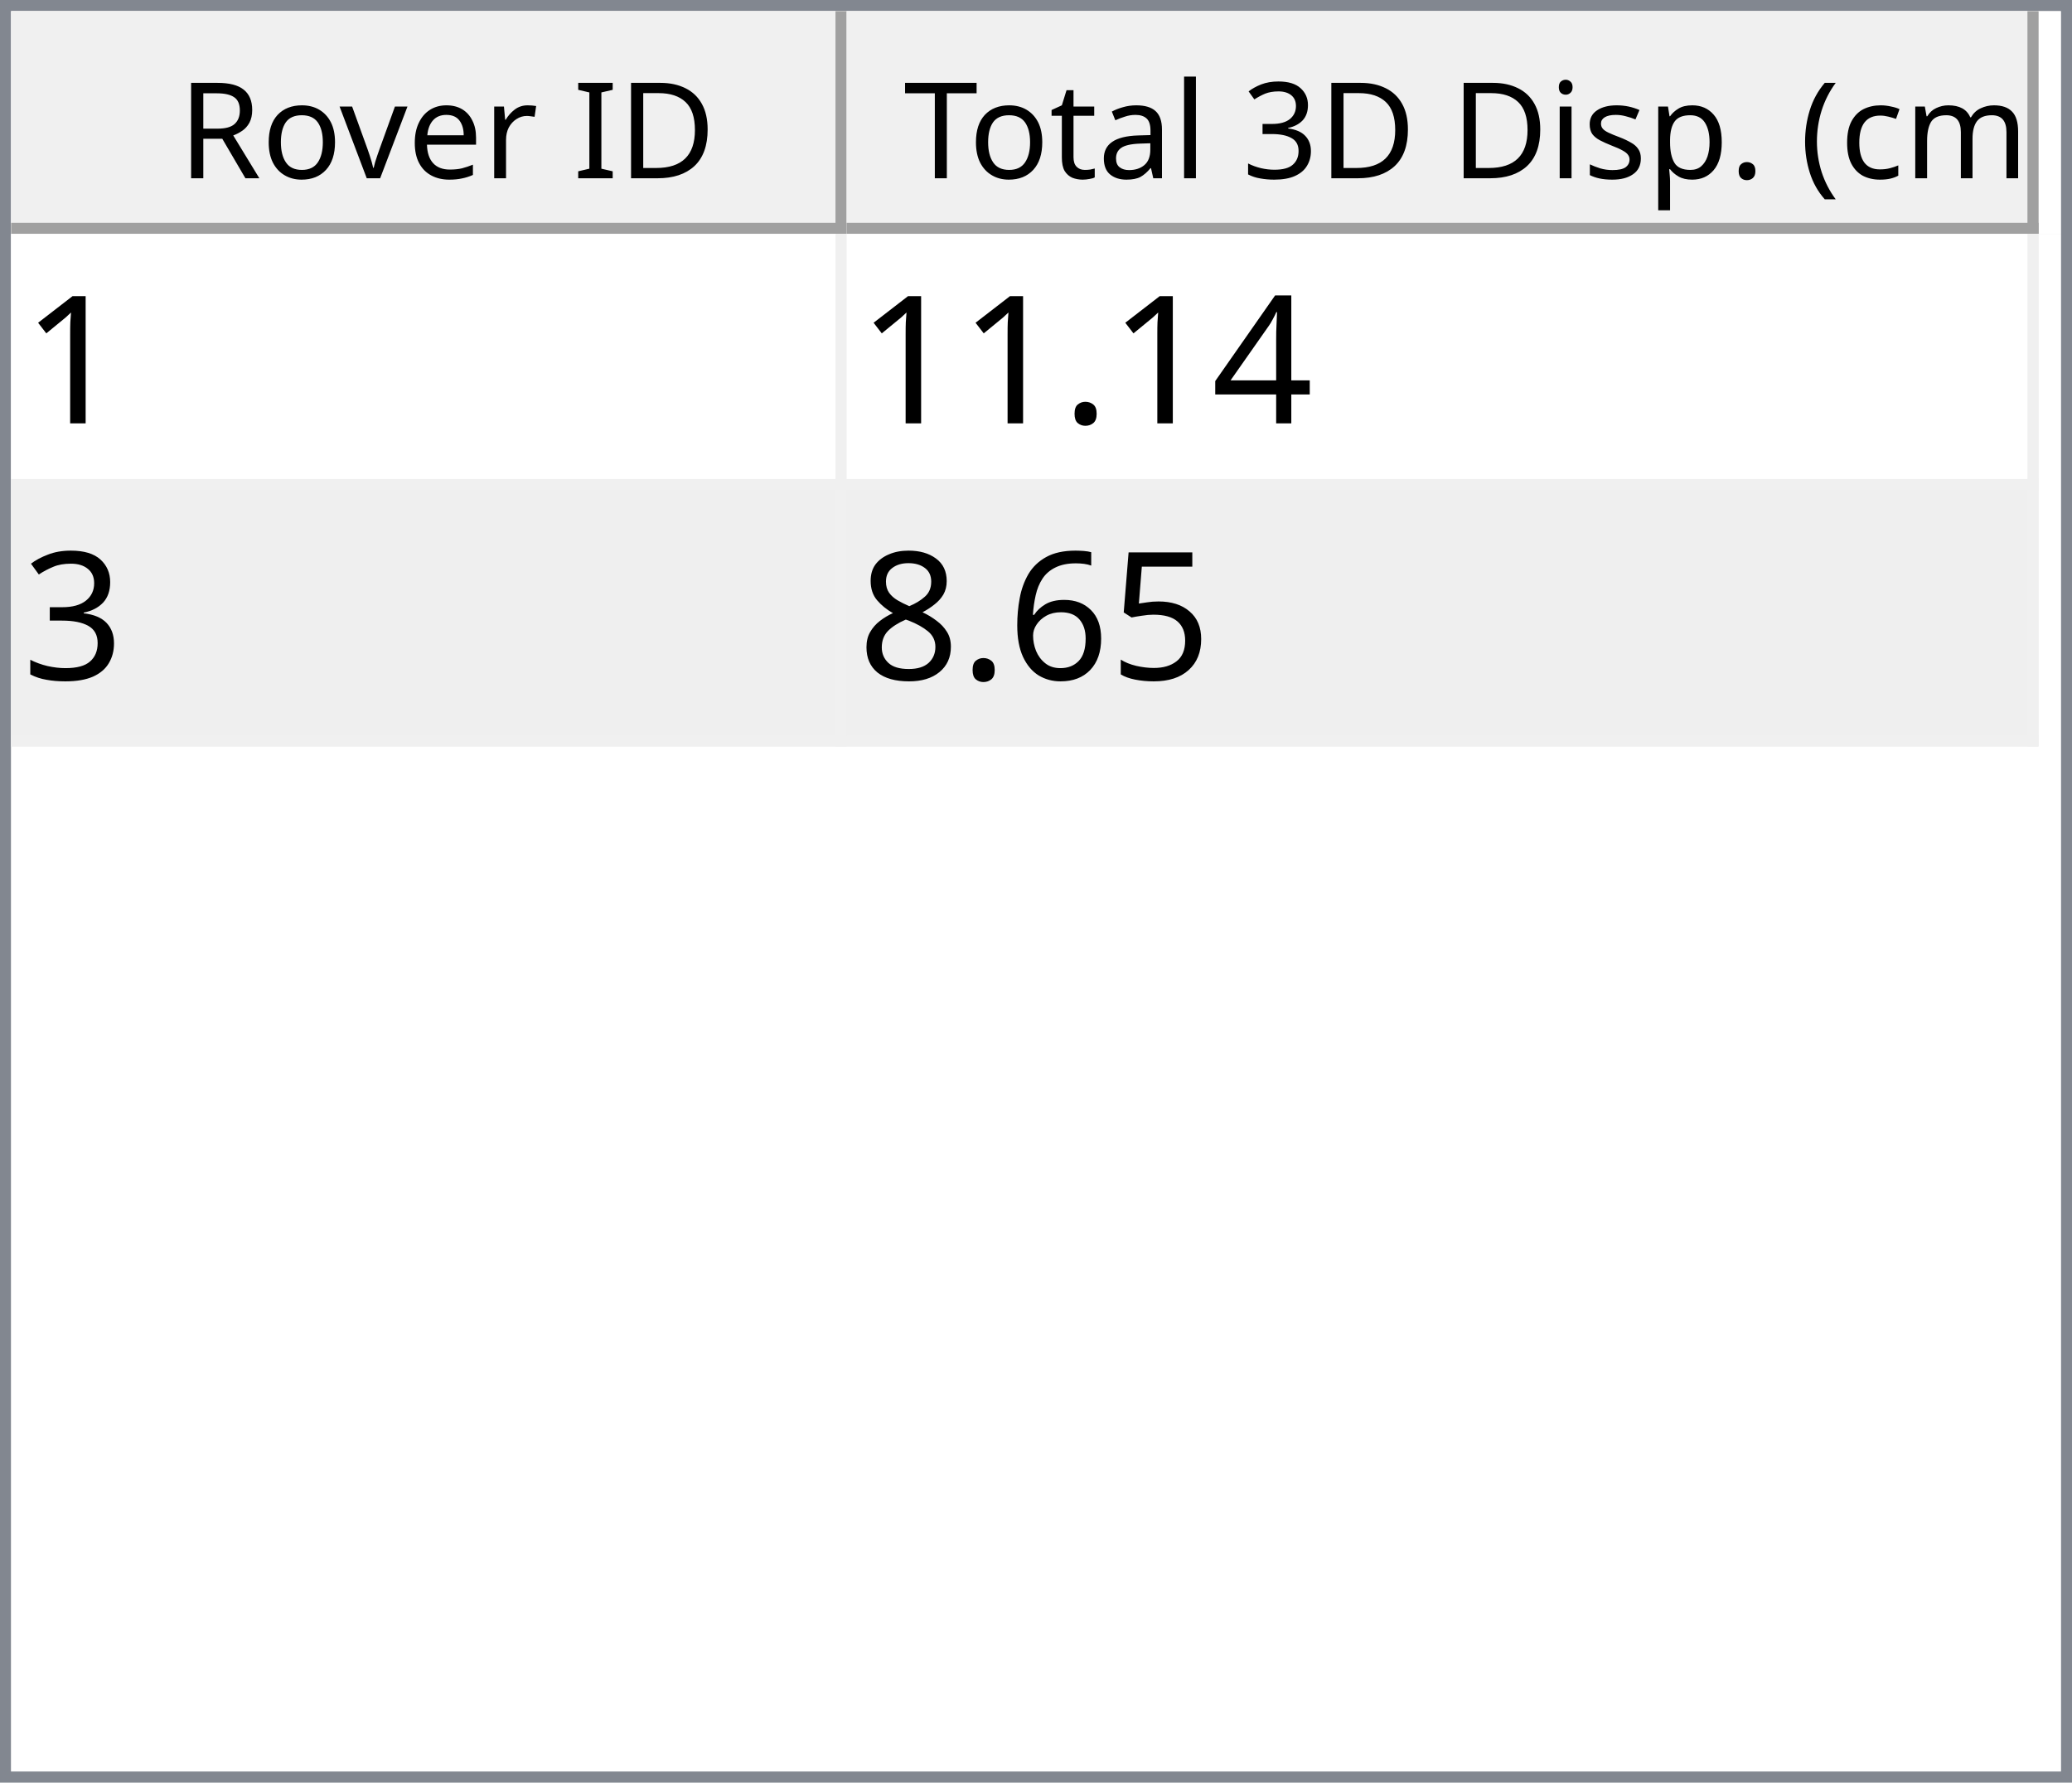
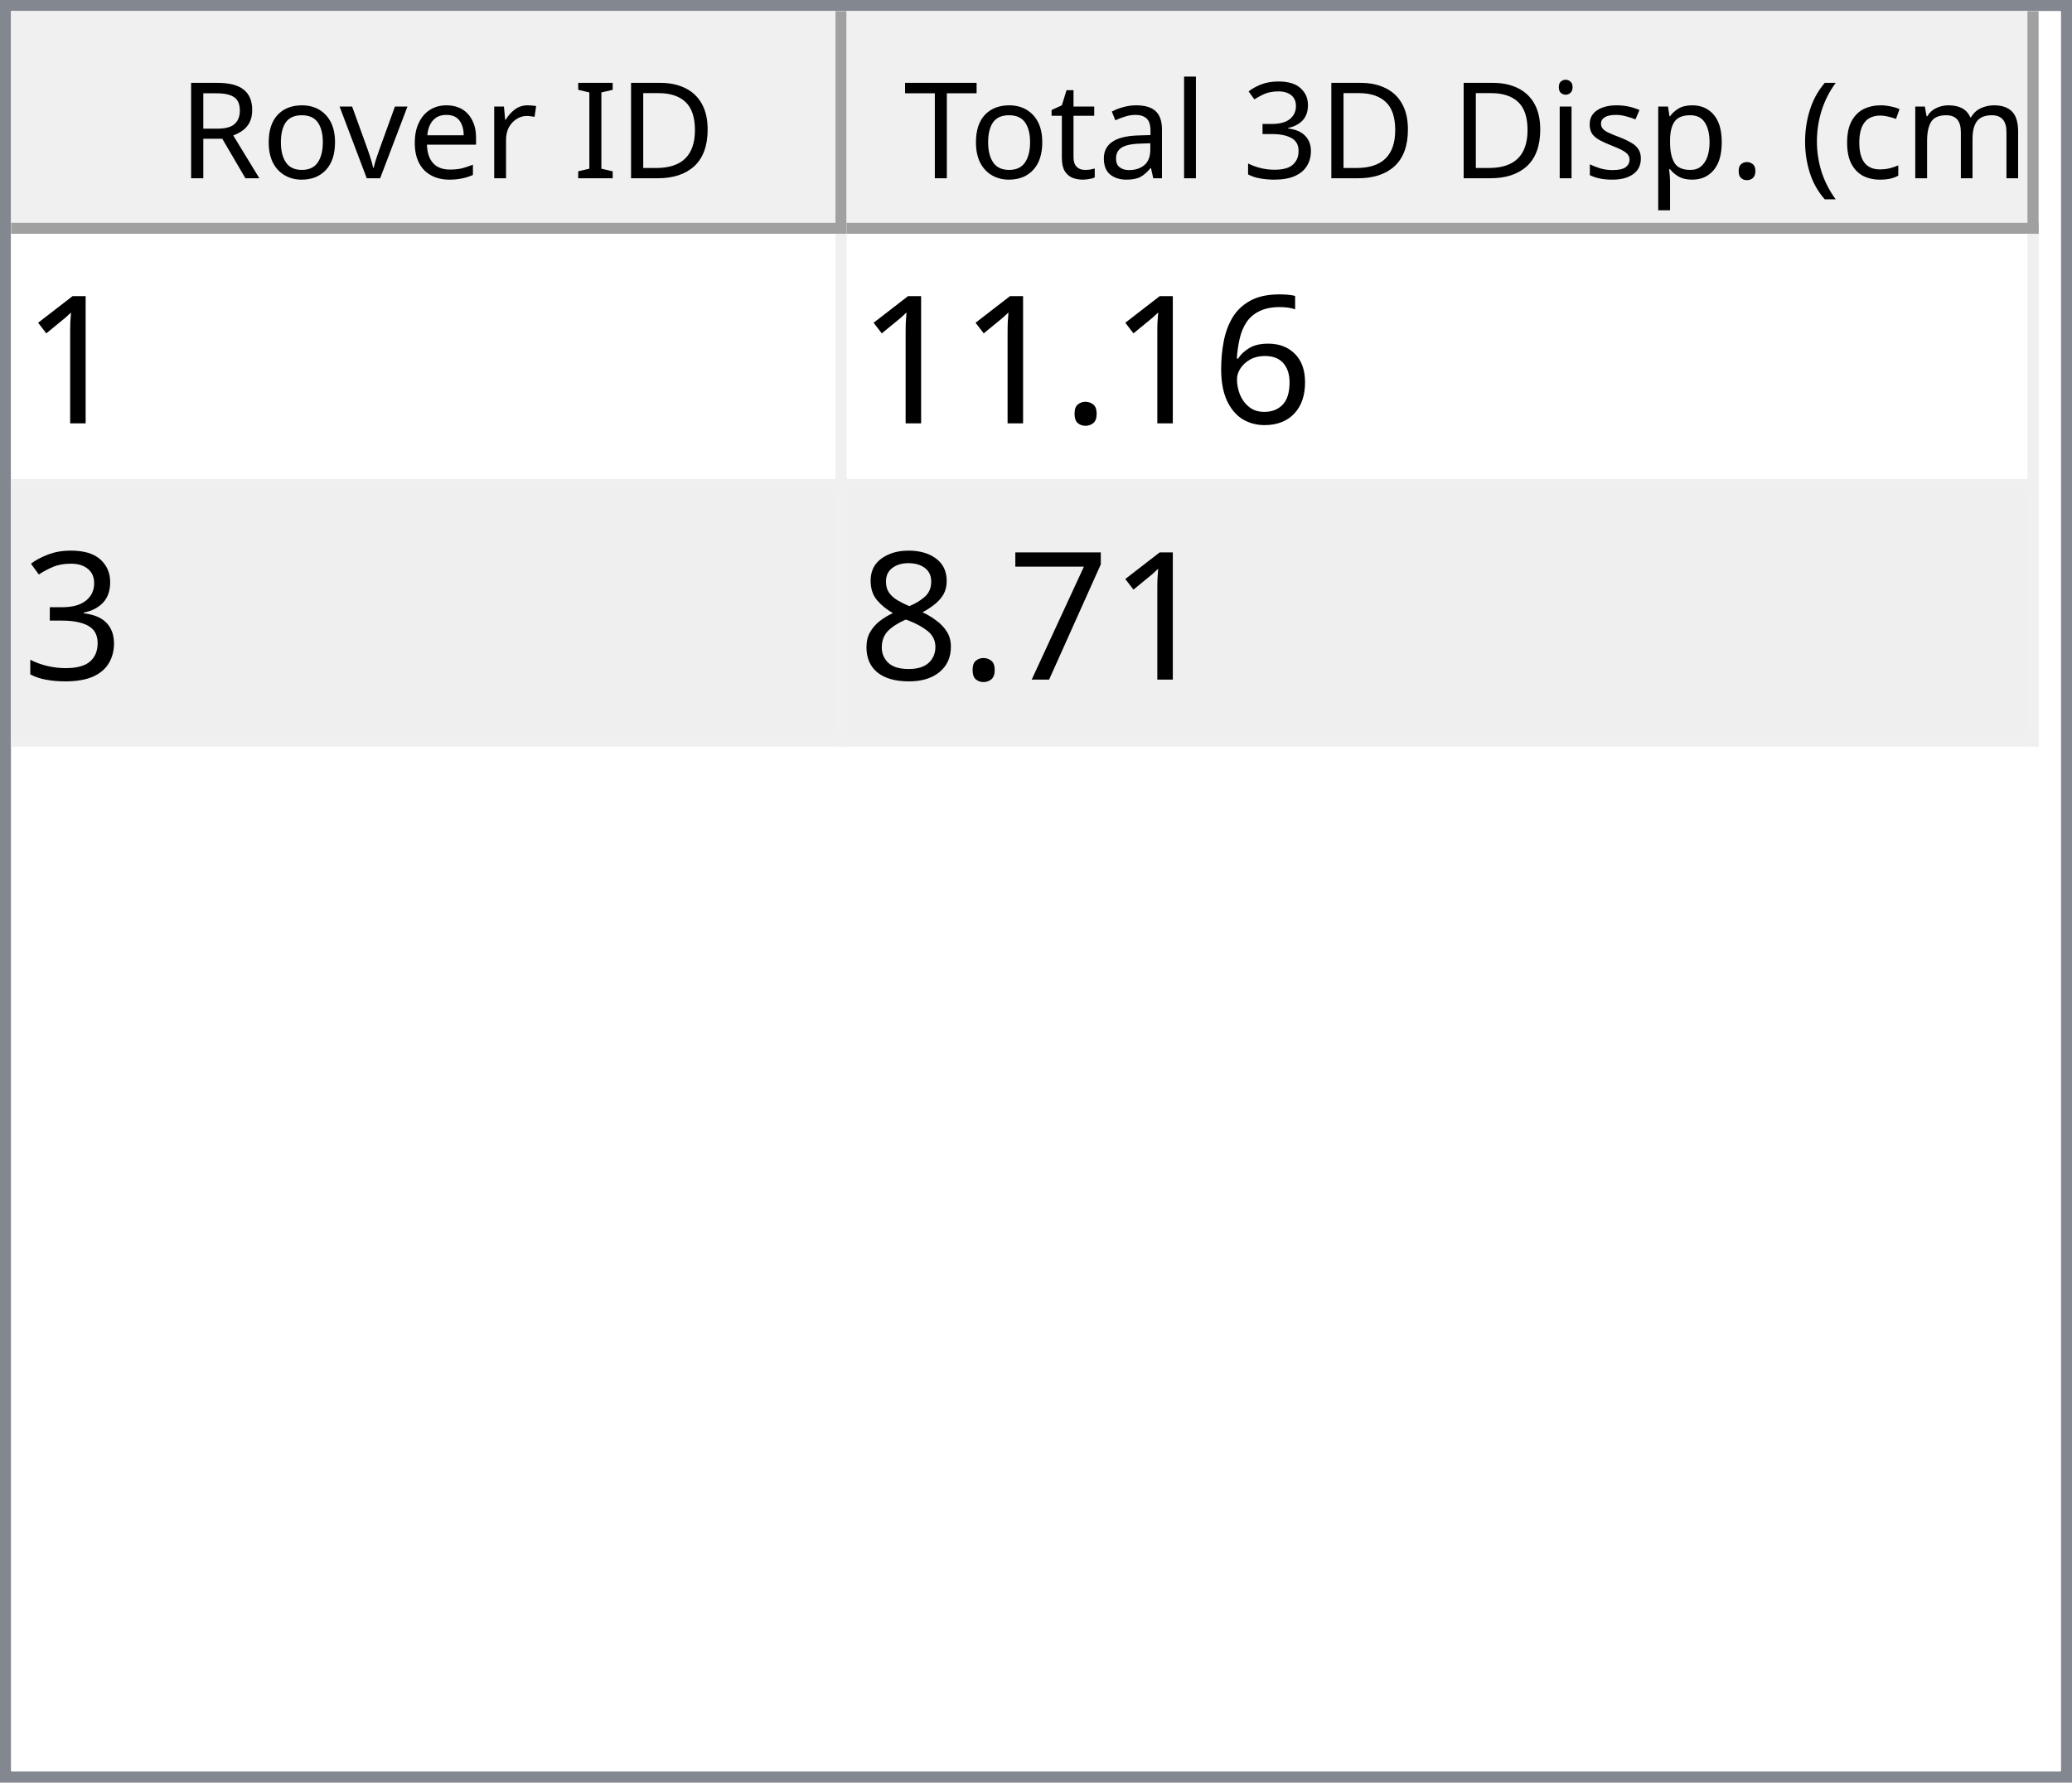
<svg xmlns="http://www.w3.org/2000/svg" style="fill-opacity:1; color-rendering:auto; color-interpolation:auto; text-rendering:auto; stroke:black; stroke-linecap:square; stroke-miterlimit:10; shape-rendering:auto; stroke-opacity:1; fill:black; stroke-dasharray:none; font-weight:normal; stroke-width:1; font-family:'Dialog'; font-style:normal; stroke-linejoin:miter; font-size:12px; stroke-dashoffset:0; image-rendering:auto;" width="186" height="160">
  <defs id="genericDefs" />
  <g>
    <defs id="defs1">
      <clipPath clipPathUnits="userSpaceOnUse" id="clipPath1">
        <path d="M0 0 L186 0 L186 160 L0 160 L0 0 Z" />
      </clipPath>
      <clipPath clipPathUnits="userSpaceOnUse" id="clipPath2">
        <path d="M0 0 L0 160 L186 160 L186 0 Z" />
      </clipPath>
      <clipPath clipPathUnits="userSpaceOnUse" id="clipPath3">
        <path d="M0 0 L0 20 L184 20 L184 0 Z" />
      </clipPath>
      <clipPath clipPathUnits="userSpaceOnUse" id="clipPath4">
        <path d="M0 0 L0 20 L75 20 L75 0 Z" />
      </clipPath>
      <clipPath clipPathUnits="userSpaceOnUse" id="clipPath5">
        <path d="M1 1 L1 19 L74 19 L74 1 Z" />
      </clipPath>
      <clipPath clipPathUnits="userSpaceOnUse" id="clipPath6">
        <path d="M0 0 L0 18 L73 18 L73 0 Z" />
      </clipPath>
      <clipPath clipPathUnits="userSpaceOnUse" id="clipPath7">
        <path d="M-0.5 -0.5 L-0.5 19.5 L74.5 19.5 L74.5 -0.5 Z" />
      </clipPath>
      <clipPath clipPathUnits="userSpaceOnUse" id="clipPath8">
        <path d="M0 0 L0 20 L107 20 L107 0 Z" />
      </clipPath>
      <clipPath clipPathUnits="userSpaceOnUse" id="clipPath9">
        <path d="M1 1 L1 19 L106 19 L106 1 Z" />
      </clipPath>
      <clipPath clipPathUnits="userSpaceOnUse" id="clipPath10">
        <path d="M0 0 L0 18 L105 18 L105 0 Z" />
      </clipPath>
      <clipPath clipPathUnits="userSpaceOnUse" id="clipPath11">
        <path d="M-0.5 -0.5 L-0.5 19.5 L106.5 19.5 L106.5 -0.5 Z" />
      </clipPath>
      <clipPath clipPathUnits="userSpaceOnUse" id="clipPath12">
        <path d="M0 0 L0 138 L184 138 L184 0 Z" />
      </clipPath>
      <clipPath clipPathUnits="userSpaceOnUse" id="clipPath13">
        <path d="M0 0 L0 46 L182 46 L182 0 Z" />
      </clipPath>
      <clipPath clipPathUnits="userSpaceOnUse" id="clipPath14">
        <path d="M-0.5 -0.5 L-0.5 45.5 L181.5 45.5 L181.5 -0.5 Z" />
      </clipPath>
      <clipPath clipPathUnits="userSpaceOnUse" id="clipPath15">
        <path d="M0 0 L0 22 L74 22 L74 0 Z" />
      </clipPath>
      <clipPath clipPathUnits="userSpaceOnUse" id="clipPath16">
        <path d="M0 0 L0 22 L106 22 L106 0 Z" />
      </clipPath>
      <font horiz-adv-x="64.551" id="font1">
        <font-face ascent="107.91" descent="25.098" units-per-em="100" style="font-style:normal; font-family:Segoe UI; font-weight:normal;" />
        <missing-glyph horiz-adv-x="64.551" d="M8.109 0 L8.109 68.266 L56.453 68.266 L56.453 0 L8.109 0 ZM15.328 7.234 L49.219 7.234 L49.219 61.031 L15.328 61.031 L15.328 7.234 Z" />
        <glyph unicode="D" horiz-adv-x="70.117" d="M9.188 0 L9.188 70.016 L28.516 70.016 Q65.531 70.016 65.531 35.891 Q65.531 19.672 55.25 9.836 Q44.969 0 27.734 0 L9.188 0 ZM17.391 62.594 L17.391 7.422 L27.828 7.422 Q41.609 7.422 49.273 14.797 Q56.938 22.172 56.938 35.688 Q56.938 62.594 28.328 62.594 L17.391 62.594 Z" />
        <glyph unicode="I" horiz-adv-x="26.611" d="M17.391 0 L9.188 0 L9.188 70.016 L17.391 70.016 L17.391 0 Z" />
        <glyph unicode=" " horiz-adv-x="27.393" d="" />
        <glyph unicode="r" horiz-adv-x="34.766" d="M34.188 41.891 Q32.078 43.5 28.125 43.5 Q23 43.5 19.555 38.672 Q16.109 33.844 16.109 25.484 L16.109 0 L8.109 0 L8.109 50 L16.109 50 L16.109 39.703 L16.312 39.703 Q18.016 44.969 21.531 47.922 Q25.047 50.875 29.391 50.875 Q32.516 50.875 34.188 50.203 L34.188 41.891 Z" />
        <glyph unicode="e" horiz-adv-x="52.295" d="M48.297 23 L12.984 23 Q13.188 14.656 17.484 10.109 Q21.781 5.562 29.297 5.562 Q37.75 5.562 44.828 11.141 L44.828 3.609 Q38.234 -1.172 27.391 -1.172 Q16.797 -1.172 10.742 5.641 Q4.688 12.453 4.688 24.812 Q4.688 36.469 11.305 43.82 Q17.922 51.172 27.734 51.172 Q37.547 51.172 42.922 44.828 Q48.297 38.484 48.297 27.203 L48.297 23 ZM40.094 29.781 Q40.047 36.719 36.75 40.578 Q33.453 44.438 27.594 44.438 Q21.922 44.438 17.969 40.383 Q14.016 36.328 13.094 29.781 L40.094 29.781 Z" />
        <glyph unicode="v" horiz-adv-x="47.9" d="M47.406 50 L27.484 0 L19.625 0 L0.688 50 L9.469 50 L22.172 13.672 Q23.578 9.672 23.922 6.688 L24.125 6.688 Q24.609 10.453 25.688 13.484 L38.969 50 L47.406 50 Z" />
        <glyph unicode="o" horiz-adv-x="58.594" d="M29 -1.172 Q17.922 -1.172 11.305 5.836 Q4.688 12.844 4.688 24.422 Q4.688 37.016 11.57 44.094 Q18.453 51.172 30.172 51.172 Q41.359 51.172 47.633 44.289 Q53.906 37.406 53.906 25.203 Q53.906 13.234 47.141 6.031 Q40.375 -1.172 29 -1.172 ZM29.594 44.438 Q21.875 44.438 17.383 39.188 Q12.891 33.938 12.891 24.703 Q12.891 15.828 17.43 10.695 Q21.969 5.562 29.594 5.562 Q37.359 5.562 41.531 10.594 Q45.703 15.625 45.703 24.906 Q45.703 34.281 41.531 39.359 Q37.359 44.438 29.594 44.438 Z" />
        <glyph unicode="R" horiz-adv-x="59.814" d="M59.375 0 L49.609 0 L37.891 19.625 Q36.281 22.359 34.766 24.289 Q33.25 26.219 31.664 27.438 Q30.078 28.656 28.25 29.219 Q26.422 29.781 24.125 29.781 L17.391 29.781 L17.391 0 L9.188 0 L9.188 70.016 L30.078 70.016 Q34.672 70.016 38.555 68.867 Q42.438 67.719 45.289 65.375 Q48.141 63.031 49.758 59.547 Q51.375 56.062 51.375 51.375 Q51.375 47.703 50.273 44.656 Q49.172 41.609 47.148 39.211 Q45.125 36.812 42.266 35.133 Q39.406 33.453 35.844 32.516 L35.844 32.328 Q37.594 31.547 38.891 30.547 Q40.188 29.547 41.359 28.18 Q42.531 26.812 43.68 25.078 Q44.828 23.344 46.234 21.047 L59.375 0 ZM17.391 62.594 L17.391 37.203 L28.516 37.203 Q31.594 37.203 34.203 38.133 Q36.812 39.062 38.719 40.797 Q40.625 42.531 41.703 45.047 Q42.781 47.562 42.781 50.688 Q42.781 56.297 39.141 59.445 Q35.5 62.594 28.609 62.594 L17.391 62.594 Z" />
        <glyph unicode=")" horiz-adv-x="30.176" d="M8.297 -15.922 L1.172 -15.922 Q16.406 2.344 16.406 26.812 Q16.406 51.469 1.078 70.016 L8.297 70.016 Q23.531 52.156 23.531 26.703 Q23.531 1.375 8.297 -15.922 Z" />
        <glyph unicode="m" horiz-adv-x="86.133" d="M79.109 0 L71.094 0 L71.094 28.719 Q71.094 37.016 68.531 40.727 Q65.969 44.438 59.906 44.438 Q54.781 44.438 51.195 39.75 Q47.609 35.062 47.609 28.516 L47.609 0 L39.594 0 L39.594 29.688 Q39.594 44.438 28.219 44.438 Q22.953 44.438 19.531 40.016 Q16.109 35.594 16.109 28.516 L16.109 0 L8.109 0 L8.109 50 L16.109 50 L16.109 42.094 L16.312 42.094 Q21.625 51.172 31.844 51.172 Q36.969 51.172 40.773 48.312 Q44.578 45.453 46 40.828 Q51.562 51.172 62.594 51.172 Q79.109 51.172 79.109 30.812 L79.109 0 Z" />
        <glyph unicode="c" horiz-adv-x="46.191" d="M42.188 2.297 Q36.422 -1.172 28.516 -1.172 Q17.828 -1.172 11.258 5.789 Q4.688 12.75 4.688 23.828 Q4.688 36.188 11.766 43.68 Q18.844 51.172 30.672 51.172 Q37.25 51.172 42.281 48.734 L42.281 40.531 Q36.719 44.438 30.375 44.438 Q22.703 44.438 17.797 38.945 Q12.891 33.453 12.891 24.516 Q12.891 15.719 17.508 10.641 Q22.125 5.562 29.891 5.562 Q36.422 5.562 42.188 9.906 L42.188 2.297 Z" />
        <glyph unicode="(" horiz-adv-x="30.176" d="M29.109 -15.922 L21.969 -15.922 Q6.844 1.375 6.844 26.703 Q6.844 52.156 21.969 70.016 L29.203 70.016 Q13.875 51.469 13.875 26.812 Q13.875 2.344 29.109 -15.922 Z" />
        <glyph unicode="." horiz-adv-x="21.68" d="M10.891 -1.078 Q8.641 -1.078 7.055 0.539 Q5.469 2.156 5.469 4.391 Q5.469 6.641 7.055 8.273 Q8.641 9.906 10.891 9.906 Q13.188 9.906 14.797 8.273 Q16.406 6.641 16.406 4.391 Q16.406 2.156 14.797 0.539 Q13.188 -1.078 10.891 -1.078 Z" />
        <glyph unicode="p" horiz-adv-x="58.789" d="M16.312 7.234 L16.109 7.234 L16.109 -23 L8.109 -23 L8.109 50 L16.109 50 L16.109 41.219 L16.312 41.219 Q22.219 51.172 33.594 51.172 Q43.266 51.172 48.688 44.461 Q54.109 37.75 54.109 26.469 Q54.109 13.922 48 6.375 Q41.891 -1.172 31.297 -1.172 Q21.578 -1.172 16.312 7.234 ZM16.109 27.391 L16.109 20.406 Q16.109 14.203 20.141 9.883 Q24.172 5.562 30.375 5.562 Q37.641 5.562 41.773 11.133 Q45.906 16.703 45.906 26.609 Q45.906 34.969 42.047 39.703 Q38.188 44.438 31.594 44.438 Q24.609 44.438 20.359 39.578 Q16.109 34.719 16.109 27.391 Z" />
        <glyph unicode="s" horiz-adv-x="42.432" d="M5.078 1.812 L5.078 10.406 Q11.625 5.562 19.484 5.562 Q30.031 5.562 30.031 12.594 Q30.031 14.594 29.125 15.992 Q28.219 17.391 26.68 18.461 Q25.141 19.531 23.07 20.383 Q21 21.234 18.609 22.172 Q15.281 23.484 12.766 24.828 Q10.25 26.172 8.57 27.859 Q6.891 29.547 6.031 31.695 Q5.172 33.844 5.172 36.719 Q5.172 40.234 6.789 42.945 Q8.406 45.656 11.086 47.484 Q13.766 49.312 17.211 50.242 Q20.656 51.172 24.312 51.172 Q30.812 51.172 35.938 48.922 L35.938 40.828 Q30.422 44.438 23.25 44.438 Q21 44.438 19.195 43.922 Q17.391 43.406 16.094 42.477 Q14.797 41.547 14.086 40.258 Q13.375 38.969 13.375 37.406 Q13.375 35.453 14.086 34.133 Q14.797 32.812 16.164 31.789 Q17.531 30.766 19.484 29.938 Q21.438 29.109 23.922 28.125 Q27.25 26.859 29.883 25.516 Q32.516 24.172 34.375 22.484 Q36.234 20.797 37.234 18.602 Q38.234 16.406 38.234 13.375 Q38.234 9.672 36.602 6.938 Q34.969 4.203 32.234 2.398 Q29.5 0.594 25.93 -0.289 Q22.359 -1.172 18.453 -1.172 Q10.75 -1.172 5.078 1.812 Z" />
        <glyph unicode="i" horiz-adv-x="24.219" d="M12.203 62.703 Q10.062 62.703 8.547 64.164 Q7.031 65.625 7.031 67.875 Q7.031 70.125 8.547 71.609 Q10.062 73.094 12.203 73.094 Q14.406 73.094 15.945 71.609 Q17.484 70.125 17.484 67.875 Q17.484 65.719 15.945 64.211 Q14.406 62.703 12.203 62.703 ZM16.109 0 L8.109 0 L8.109 50 L16.109 50 L16.109 0 Z" />
        <glyph unicode="3" horiz-adv-x="53.906" d="M46.531 19.828 Q46.531 15.094 44.75 11.211 Q42.969 7.328 39.719 4.57 Q36.469 1.812 31.93 0.297 Q27.391 -1.219 21.922 -1.219 Q11.922 -1.219 6 2.594 L6 11.188 Q13.094 5.609 22.219 5.609 Q25.875 5.609 28.828 6.539 Q31.781 7.469 33.906 9.227 Q36.031 10.984 37.18 13.477 Q38.328 15.969 38.328 19.094 Q38.328 32.812 18.797 32.812 L12.984 32.812 L12.984 39.594 L18.5 39.594 Q35.797 39.594 35.797 52.484 Q35.797 64.406 22.609 64.406 Q15.188 64.406 8.688 59.422 L8.688 67.188 Q15.375 71.188 24.609 71.188 Q29 71.188 32.57 69.969 Q36.141 68.75 38.68 66.555 Q41.219 64.359 42.609 61.281 Q44 58.203 44 54.5 Q44 40.672 30.031 36.719 L30.031 36.531 Q33.594 36.141 36.625 34.797 Q39.656 33.453 41.852 31.305 Q44.047 29.156 45.289 26.25 Q46.531 23.344 46.531 19.828 Z" />
        <glyph unicode="l" horiz-adv-x="24.219" d="M16.109 0 L8.109 0 L8.109 74.031 L16.109 74.031 L16.109 0 Z" />
        <glyph unicode="a" horiz-adv-x="50.879" d="M43.891 0 L35.891 0 L35.891 7.812 L35.688 7.812 Q30.469 -1.172 20.312 -1.172 Q12.844 -1.172 8.617 2.781 Q4.391 6.734 4.391 13.281 Q4.391 27.297 20.906 29.594 L35.891 31.688 Q35.891 44.438 25.594 44.438 Q16.547 44.438 9.281 38.281 L9.281 46.484 Q16.656 51.172 26.266 51.172 Q43.891 51.172 43.891 32.516 L43.891 0 ZM35.891 25.297 L23.828 23.641 Q18.266 22.859 15.43 20.875 Q12.594 18.891 12.594 13.875 Q12.594 10.203 15.211 7.883 Q17.828 5.562 22.172 5.562 Q28.125 5.562 32.008 9.742 Q35.891 13.922 35.891 20.312 L35.891 25.297 Z" />
        <glyph unicode="t" horiz-adv-x="33.887" d="M31.297 0.484 Q28.469 -1.078 23.828 -1.078 Q10.688 -1.078 10.688 13.578 L10.688 43.172 L2.094 43.172 L2.094 50 L10.688 50 L10.688 62.203 L18.703 64.797 L18.703 50 L31.297 50 L31.297 43.172 L18.703 43.172 L18.703 14.984 Q18.703 9.969 20.414 7.82 Q22.125 5.672 26.078 5.672 Q29.109 5.672 31.297 7.328 L31.297 0.484 Z" />
        <glyph unicode="T" horiz-adv-x="52.393" d="M50.594 62.594 L30.375 62.594 L30.375 0 L22.172 0 L22.172 62.594 L2 62.594 L2 70.016 L50.594 70.016 L50.594 62.594 Z" />
      </font>
      <font horiz-adv-x="75.0" id="font2">
        <font-face ascent="100.537" descent="21.973" units-per-em="100" style="font-style:normal; font-family:sans-serif; font-weight:normal;" />
        <missing-glyph horiz-adv-x="75.0" d="M12.5 0 L12.5 62.5 L62.5 62.5 L62.5 0 L12.5 0 ZM14.062 1.562 L60.938 1.562 L60.938 60.938 L14.062 60.938 L14.062 1.562 Z" />
        <glyph unicode="1" horiz-adv-x="55.615" d="M37.25 0 L28.469 0 L28.469 56 Q25.297 52.984 20.141 49.953 Q14.984 46.922 10.891 45.406 L10.891 53.906 Q18.266 57.375 23.781 62.305 Q29.297 67.234 31.594 71.875 L37.25 71.875 L37.25 0 Z" />
-         <glyph unicode="4" horiz-adv-x="55.615" d="M32.328 0 L32.328 17.141 L1.266 17.141 L1.266 25.203 L33.938 71.578 L41.109 71.578 L41.109 25.203 L50.781 25.203 L50.781 17.141 L41.109 17.141 L41.109 0 L32.328 0 ZM32.328 25.203 L32.328 57.469 L9.906 25.203 L32.328 25.203 Z" />
+         <glyph unicode="6" horiz-adv-x="55.615" d="M49.75 54.047 L41.016 53.375 Q39.844 58.547 37.703 60.891 Q34.125 64.656 28.906 64.656 Q24.703 64.656 21.531 62.312 Q17.391 59.281 14.992 53.469 Q12.594 47.656 12.5 36.922 Q15.672 41.75 20.266 44.094 Q24.859 46.438 29.891 46.438 Q38.672 46.438 44.852 39.969 Q51.031 33.5 51.031 23.25 Q51.031 16.5 48.125 10.719 Q45.219 4.938 40.141 1.859 Q35.062 -1.219 28.609 -1.219 Q17.625 -1.219 10.695 6.859 Q3.766 14.938 3.766 33.5 Q3.766 54.25 11.422 63.672 Q18.109 71.875 29.438 71.875 Q37.891 71.875 43.289 67.141 Q48.688 62.406 49.75 54.047 ZM13.875 23.188 Q13.875 18.656 15.797 14.508 Q17.719 10.359 21.188 8.18 Q24.656 6 28.469 6 Q34.031 6 38.039 10.492 Q42.047 14.984 42.047 22.703 Q42.047 30.125 38.086 34.398 Q34.125 38.672 28.125 38.672 Q22.172 38.672 18.023 34.398 Q13.875 30.125 13.875 23.188 Z" />
        <glyph unicode="." horiz-adv-x="27.783" d="M9.078 0 L9.078 10.016 L19.094 10.016 L19.094 0 L9.078 0 Z" />
        <glyph unicode="3" horiz-adv-x="55.615" d="M4.203 18.891 L12.984 20.062 Q14.5 12.594 18.141 9.297 Q21.781 6 27 6 Q33.203 6 37.477 10.297 Q41.75 14.594 41.75 20.953 Q41.75 27 37.797 30.93 Q33.844 34.859 27.734 34.859 Q25.25 34.859 21.531 33.891 L22.516 41.609 Q23.391 41.5 23.922 41.5 Q29.547 41.5 34.039 44.43 Q38.531 47.359 38.531 53.469 Q38.531 58.297 35.258 61.477 Q31.984 64.656 26.812 64.656 Q21.688 64.656 18.266 61.43 Q14.844 58.203 13.875 51.766 L5.078 53.328 Q6.688 62.156 12.398 67.016 Q18.109 71.875 26.609 71.875 Q32.469 71.875 37.398 69.359 Q42.328 66.844 44.945 62.5 Q47.562 58.156 47.562 53.266 Q47.562 48.641 45.07 44.828 Q42.578 41.016 37.703 38.766 Q44.047 37.312 47.562 32.695 Q51.078 28.078 51.078 21.141 Q51.078 11.766 44.242 5.25 Q37.406 -1.266 26.953 -1.266 Q17.531 -1.266 11.305 4.352 Q5.078 9.969 4.203 18.891 Z" />
-         <glyph unicode="5" horiz-adv-x="55.615" d="M4.156 18.75 L13.375 19.531 Q14.406 12.797 18.141 9.398 Q21.875 6 27.156 6 Q33.5 6 37.891 10.789 Q42.281 15.578 42.281 23.484 Q42.281 31 38.062 35.352 Q33.844 39.703 27 39.703 Q22.75 39.703 19.336 37.773 Q15.922 35.844 13.969 32.766 L5.719 33.844 L12.641 70.609 L48.25 70.609 L48.25 62.203 L19.672 62.203 L15.828 42.969 Q22.266 47.469 29.344 47.469 Q38.719 47.469 45.164 40.969 Q51.609 34.469 51.609 24.266 Q51.609 14.547 45.953 7.469 Q39.062 -1.219 27.156 -1.219 Q17.391 -1.219 11.211 4.25 Q5.031 9.719 4.156 18.75 Z" />
-         <glyph unicode="6" horiz-adv-x="55.615" d="M49.75 54.047 L41.016 53.375 Q39.844 58.547 37.703 60.891 Q34.125 64.656 28.906 64.656 Q24.703 64.656 21.531 62.312 Q17.391 59.281 14.992 53.469 Q12.594 47.656 12.5 36.922 Q15.672 41.75 20.266 44.094 Q24.859 46.438 29.891 46.438 Q38.672 46.438 44.852 39.969 Q51.031 33.5 51.031 23.25 Q51.031 16.5 48.125 10.719 Q45.219 4.938 40.141 1.859 Q35.062 -1.219 28.609 -1.219 Q17.625 -1.219 10.695 6.859 Q3.766 14.938 3.766 33.5 Q3.766 54.25 11.422 63.672 Q18.109 71.875 29.438 71.875 Q37.891 71.875 43.289 67.141 Q48.688 62.406 49.75 54.047 ZM13.875 23.188 Q13.875 18.656 15.797 14.508 Q17.719 10.359 21.188 8.18 Q24.656 6 28.469 6 Q34.031 6 38.039 10.492 Q42.047 14.984 42.047 22.703 Q42.047 30.125 38.086 34.398 Q34.125 38.672 28.125 38.672 Q22.172 38.672 18.023 34.398 Q13.875 30.125 13.875 23.188 Z" />
+         <glyph unicode="7" horiz-adv-x="55.615" d="M4.734 62.203 L4.734 70.656 L51.078 70.656 L51.078 63.812 Q44.234 56.547 37.523 44.484 Q30.812 32.422 27.156 19.672 Q24.516 10.688 23.781 0 L14.75 0 Q14.891 8.453 18.062 20.414 Q21.234 32.375 27.172 43.484 Q33.109 54.594 39.797 62.203 L4.734 62.203 Z" />
        <glyph unicode="8" horiz-adv-x="55.615" d="M17.672 38.812 Q12.203 40.828 9.57 44.539 Q6.938 48.25 6.938 53.422 Q6.938 61.234 12.555 66.555 Q18.172 71.875 27.484 71.875 Q36.859 71.875 42.578 66.43 Q48.297 60.984 48.297 53.172 Q48.297 48.188 45.68 44.508 Q43.062 40.828 37.75 38.812 Q44.344 36.672 47.781 31.883 Q51.219 27.094 51.219 20.453 Q51.219 11.281 44.727 5.031 Q38.234 -1.219 27.641 -1.219 Q17.047 -1.219 10.547 5.055 Q4.047 11.328 4.047 20.703 Q4.047 27.688 7.594 32.398 Q11.141 37.109 17.672 38.812 ZM15.922 53.719 Q15.922 48.641 19.195 45.414 Q22.469 42.188 27.688 42.188 Q32.766 42.188 36.016 45.383 Q39.266 48.578 39.266 53.219 Q39.266 58.062 35.914 61.359 Q32.562 64.656 27.594 64.656 Q22.562 64.656 19.242 61.43 Q15.922 58.203 15.922 53.719 ZM13.094 20.656 Q13.094 16.891 14.875 13.375 Q16.656 9.859 20.172 7.93 Q23.688 6 27.734 6 Q34.031 6 38.133 10.055 Q42.234 14.109 42.234 20.359 Q42.234 26.703 38.016 30.859 Q33.797 35.016 27.438 35.016 Q21.234 35.016 17.164 30.914 Q13.094 26.812 13.094 20.656 Z" />
      </font>
    </defs>
    <g style="fill:white; stroke:white;">
      <rect x="0" y="0" width="186" style="clip-path:url(#clipPath1); stroke:none;" height="160" />
    </g>
    <g style="fill:white; text-rendering:optimizeSpeed; color-rendering:optimizeSpeed; image-rendering:optimizeSpeed; shape-rendering:crispEdges; stroke:white; color-interpolation:sRGB;">
      <rect x="0" width="186" height="160" y="0" style="stroke:none;" />
      <path style="stroke:none;" d="M0 160 L186 160 L186 0 L0 0 Z" />
    </g>
    <g style="fill:rgb(240,240,240); font-family:'Segoe UI'; stroke:rgb(240,240,240);">
      <rect x="0" y="0" width="186" style="clip-path:url(#clipPath2); stroke:none;" height="160" />
    </g>
    <g style="fill:rgb(130,135,144); font-family:'Segoe UI'; stroke:rgb(130,135,144);">
      <path d="M0 0 L186 0 L186 160 L0 160 L0 0 ZM1 1 L185 1 L185 159 L1 159 L1 1 Z" style="fill-rule:evenodd; clip-path:url(#clipPath2); stroke:none;" />
    </g>
    <g style="fill:white; font-family:'Segoe UI'; stroke:white;" transform="translate(1,1)">
      <rect x="0" y="0" width="184" style="clip-path:url(#clipPath3); stroke:none;" height="20" />
    </g>
    <g style="fill:rgb(240,240,240); font-family:'Segoe UI'; stroke:rgb(240,240,240);" transform="translate(1,1)">
      <rect x="0" y="0" width="75" style="clip-path:url(#clipPath4); stroke:none;" height="20" />
    </g>
    <g style="font-family:'Segoe UI';" transform="translate(2,2)">
      <text x="14" xml:space="preserve" y="14" style="clip-path:url(#clipPath6); stroke:none;">Rover ID</text>
    </g>
    <g style="fill:rgb(160,160,160); font-family:'Segoe UI'; stroke:rgb(160,160,160); stroke-linejoin:bevel;" transform="translate(1.5,1.5)">
      <line x1="74" x2="74" y1="0" style="fill:none; clip-path:url(#clipPath7);" y2="19" />
    </g>
    <g style="fill:rgb(160,160,160); font-family:'Segoe UI'; stroke:rgb(160,160,160); stroke-linejoin:bevel;" transform="matrix(1,0,0,1,1,1) translate(0.5,0.5)">
      <line x1="0" x2="74" y1="19" style="fill:none; clip-path:url(#clipPath7);" y2="19" />
    </g>
    <g style="fill:rgb(240,240,240); font-family:'Segoe UI'; stroke:rgb(240,240,240);" transform="translate(76,1)">
      <rect x="0" y="0" width="107" style="clip-path:url(#clipPath8); stroke:none;" height="20" />
    </g>
    <g style="font-family:'Segoe UI';" transform="translate(77,2)">
      <text x="1" xml:space="preserve" y="14" style="clip-path:url(#clipPath10); stroke:none;"> Total 3D Disp. (cm)</text>
    </g>
    <g style="fill:rgb(160,160,160); font-family:'Segoe UI'; stroke:rgb(160,160,160); stroke-linejoin:bevel;" transform="translate(76.5,1.5)">
      <line x1="106" x2="106" y1="0" style="fill:none; clip-path:url(#clipPath11);" y2="19" />
    </g>
    <g style="fill:rgb(160,160,160); font-family:'Segoe UI'; stroke:rgb(160,160,160); stroke-linejoin:bevel;" transform="matrix(1,0,0,1,76,1) translate(0.5,0.5)">
      <line x1="0" x2="106" y1="19" style="fill:none; clip-path:url(#clipPath11);" y2="19" />
    </g>
    <g style="fill:white; font-family:'Segoe UI'; stroke:white;" transform="translate(1,21)">
      <rect x="0" y="0" width="184" style="clip-path:url(#clipPath12); stroke:none;" height="138" />
    </g>
    <g style="fill:rgb(240,240,240); font-size:16px; font-family:sans-serif; stroke:rgb(240,240,240);" transform="translate(1,21)">
      <rect x="0" y="0" width="182" style="clip-path:url(#clipPath13); stroke:none;" height="46" />
      <line transform="translate(0.5,0.5)" x1="0" x2="181" y1="22" style="clip-path:url(#clipPath14); fill:none; stroke-linejoin:bevel;" y2="22" />
    </g>
    <g transform="matrix(1,0,0,1,1,21) translate(0.5,0.5)" style="fill:rgb(240,240,240); font-size:16px; font-family:sans-serif; stroke:rgb(240,240,240); stroke-linejoin:bevel;">
      <line x1="0" x2="181" y1="45" style="fill:none; clip-path:url(#clipPath14);" y2="45" />
    </g>
    <g transform="matrix(1,0,0,1,1,21) translate(0.5,0.5)" style="fill:rgb(240,240,240); font-size:16px; font-family:sans-serif; stroke:rgb(240,240,240); stroke-linejoin:bevel;">
      <line x1="74" x2="74" y1="0" style="fill:none; clip-path:url(#clipPath14);" y2="45" />
    </g>
    <g transform="matrix(1,0,0,1,1,21) translate(0.5,0.5)" style="fill:rgb(240,240,240); font-size:16px; font-family:sans-serif; stroke:rgb(240,240,240); stroke-linejoin:bevel;">
      <line x1="181" x2="181" y1="0" style="fill:none; clip-path:url(#clipPath14);" y2="45" />
    </g>
    <g style="fill:white; font-size:16px; font-family:sans-serif; stroke:white;" transform="matrix(1,0,0,1,1,21)">
      <rect x="0" y="0" width="74" style="clip-path:url(#clipPath15); stroke:none;" height="22" />
      <text x="1" y="17" style="fill:black; clip-path:url(#clipPath15); stroke:none;" xml:space="preserve">1</text>
    </g>
    <g style="fill:white; font-size:16px; font-family:sans-serif; stroke:white;" transform="matrix(1,0,0,1,1,21) translate(75,0)">
      <rect x="0" y="0" width="106" style="clip-path:url(#clipPath16); stroke:none;" height="22" />
-       <text x="1" y="17" style="fill:black; clip-path:url(#clipPath16); stroke:none;" xml:space="preserve">11.14</text>
+       <text x="1" y="17" style="fill:black; clip-path:url(#clipPath16); stroke:none;" xml:space="preserve">11.16</text>
    </g>
    <g style="fill:rgb(239,239,239); font-size:16px; font-family:sans-serif; stroke:rgb(239,239,239);" transform="matrix(1,0,0,1,1,21) translate(0,23)">
      <rect x="0" y="0" width="74" style="clip-path:url(#clipPath15); stroke:none;" height="22" />
      <text x="1" y="17" style="fill:black; clip-path:url(#clipPath15); stroke:none;" xml:space="preserve">3</text>
    </g>
    <g style="fill:rgb(239,239,239); font-size:16px; font-family:sans-serif; stroke:rgb(239,239,239);" transform="matrix(1,0,0,1,1,21) translate(75,23)">
      <rect x="0" y="0" width="106" style="clip-path:url(#clipPath16); stroke:none;" height="22" />
-       <text x="1" y="17" style="fill:black; clip-path:url(#clipPath16); stroke:none;" xml:space="preserve">8.65</text>
+       <text x="1" y="17" style="fill:black; clip-path:url(#clipPath16); stroke:none;" xml:space="preserve">8.71</text>
    </g>
  </g>
</svg>
